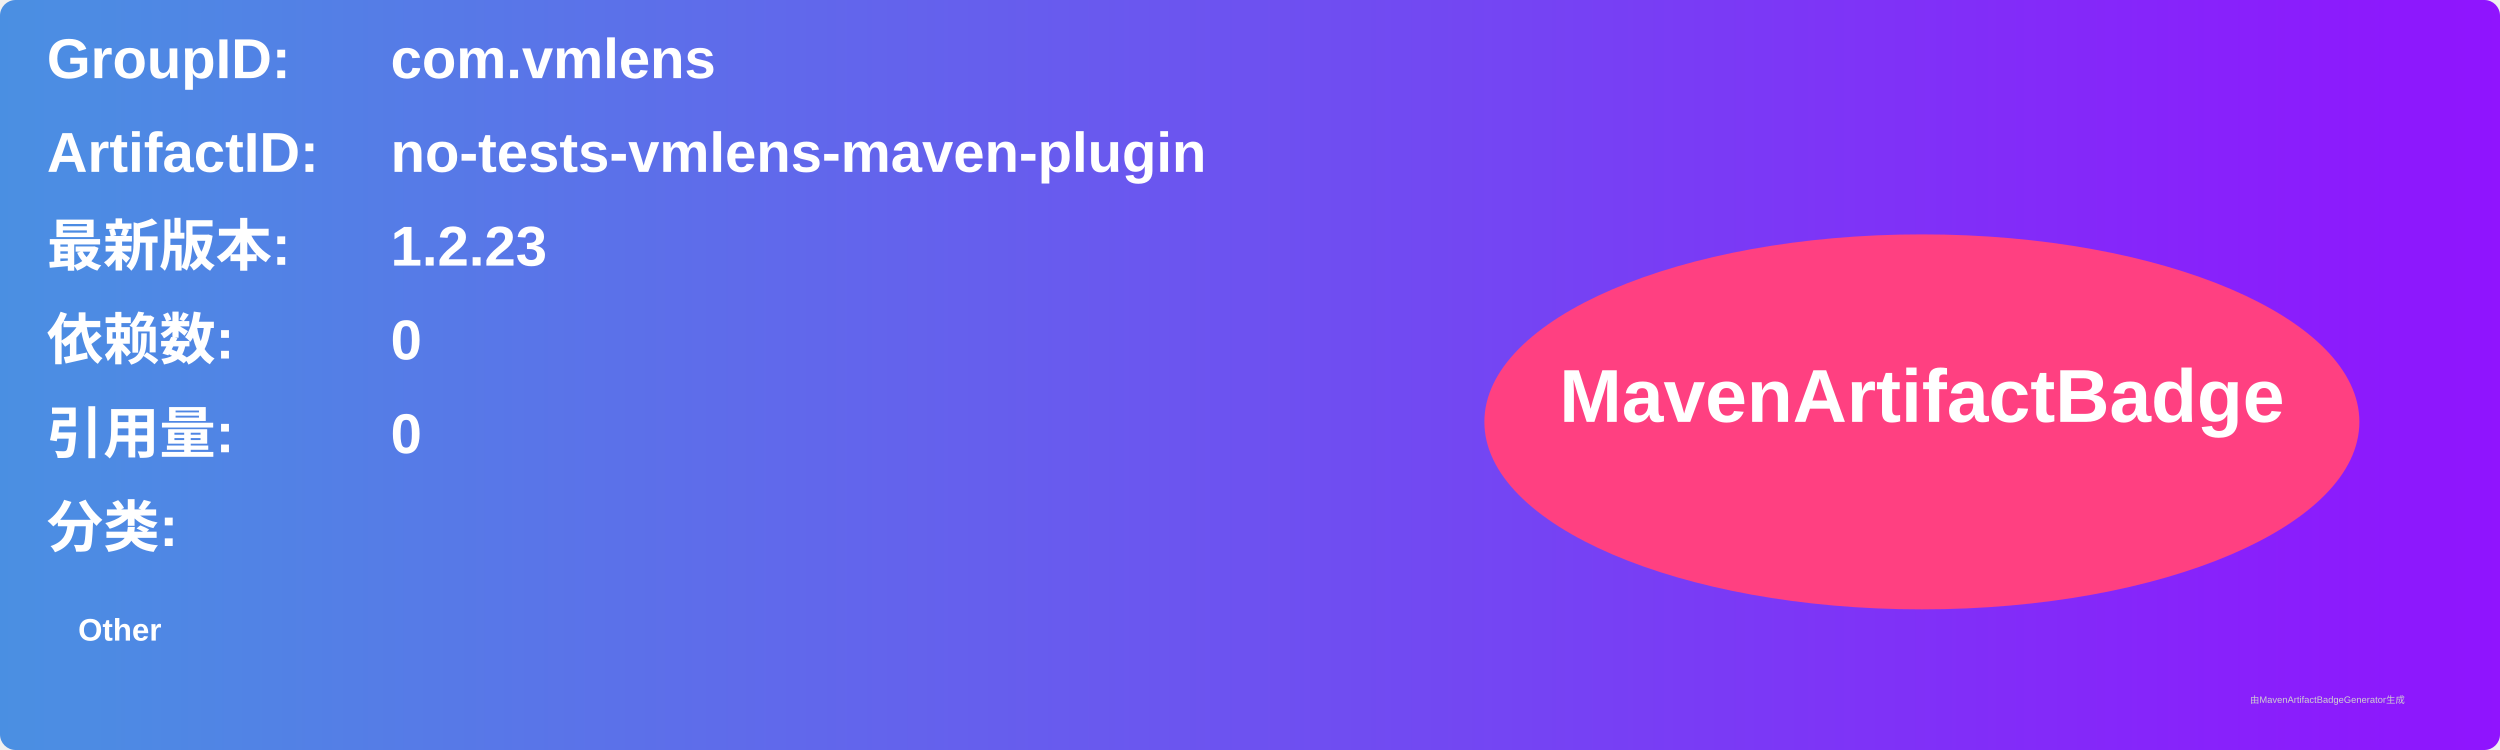
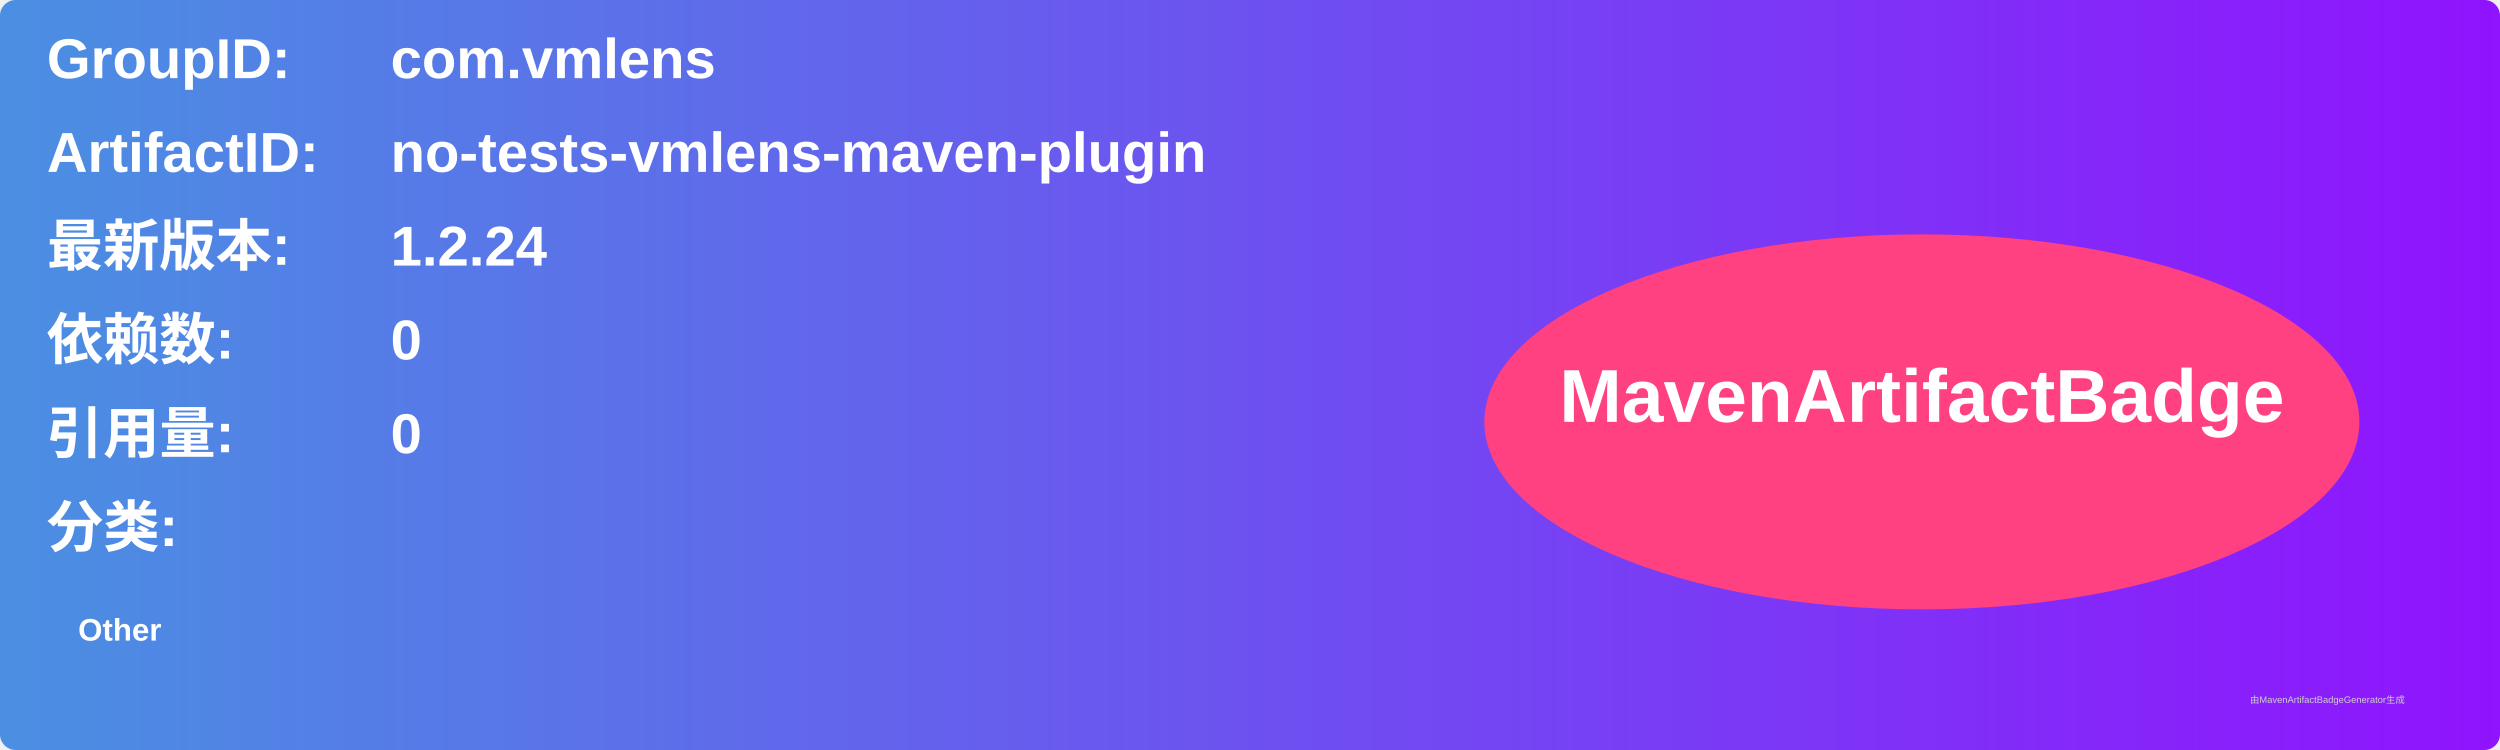
<svg xmlns="http://www.w3.org/2000/svg" width="800" height="240" viewBox="0 0 800 240">
  <linearGradient id="grad" x1="0%" y1="0%" x2="100%" y2="0%">
    <stop offset="0%" stop-color="#4a90e2" />
    <stop offset="100%" stop-color="#9013fe" />
  </linearGradient>
  <rect width="100%" height="100%" rx="5" ry="5" fill="url(#grad)" />
  <g transform="translate(15, 15)">
    <text x="0" y="10" font-family="Arial" font-size="18" fill="white" font-weight="bold" width="260">GroupID:</text>
    <text x="110" y="10" font-family="Arial" font-size="18" fill="white" font-weight="bold" width="460">com.vmlens</text>
    <text x="0" y="40" font-family="Arial" font-size="18" fill="white" font-weight="bold" width="260">ArtifactID:</text>
    <text x="110" y="40" font-family="Arial" font-size="18" fill="white" font-weight="bold" width="460">no-tests-vmlens-maven-plugin</text>
    <text x="0" y="70" font-family="Arial" font-size="18" fill="white" font-weight="bold">最新版本:</text>
    <text x="110" y="70" font-family="Arial" font-size="18" fill="white" font-weight="bold">
-       <tspan font-weight="bold">1.2.23</tspan>
+       <tspan font-weight="bold">1.2.24</tspan>
    </text>
    <text x="0" y="100" font-family="Arial" font-size="18" fill="white" font-weight="bold">依赖数: </text>
    <text x="110" y="100" font-family="Arial" font-size="18" fill="white">
      <tspan font-weight="bold">0</tspan>
    </text>
    <text x="0" y="130" font-family="Arial" font-size="18" fill="white" font-weight="bold">引用量: </text>
    <text x="110" y="130" font-family="Arial" font-size="18" fill="white">
      <tspan font-weight="bold">0</tspan>
    </text>
    <text x="0" y="160" font-family="Arial" font-size="18" fill="white" font-weight="bold">分类:</text>
    <text x="10" y="190" font-family="Arial" font-size="10" fill="white">
      <tspan font-weight="bold">Other</tspan>
    </text>
    <ellipse cx="600" cy="120" rx="140" ry="60" fill="#ff4081" />
    <text x="600" y="120" text-anchor="middle" font-family="Arial" font-size="24" fill="white" font-weight="bold">MavenArtifactBadge</text>
  </g>
  <text x="720" y="225" font-family="Arial" font-size="3" fill="#d0d0d0">由MavenArtifactBadgeGenerator生成</text>
</svg>
